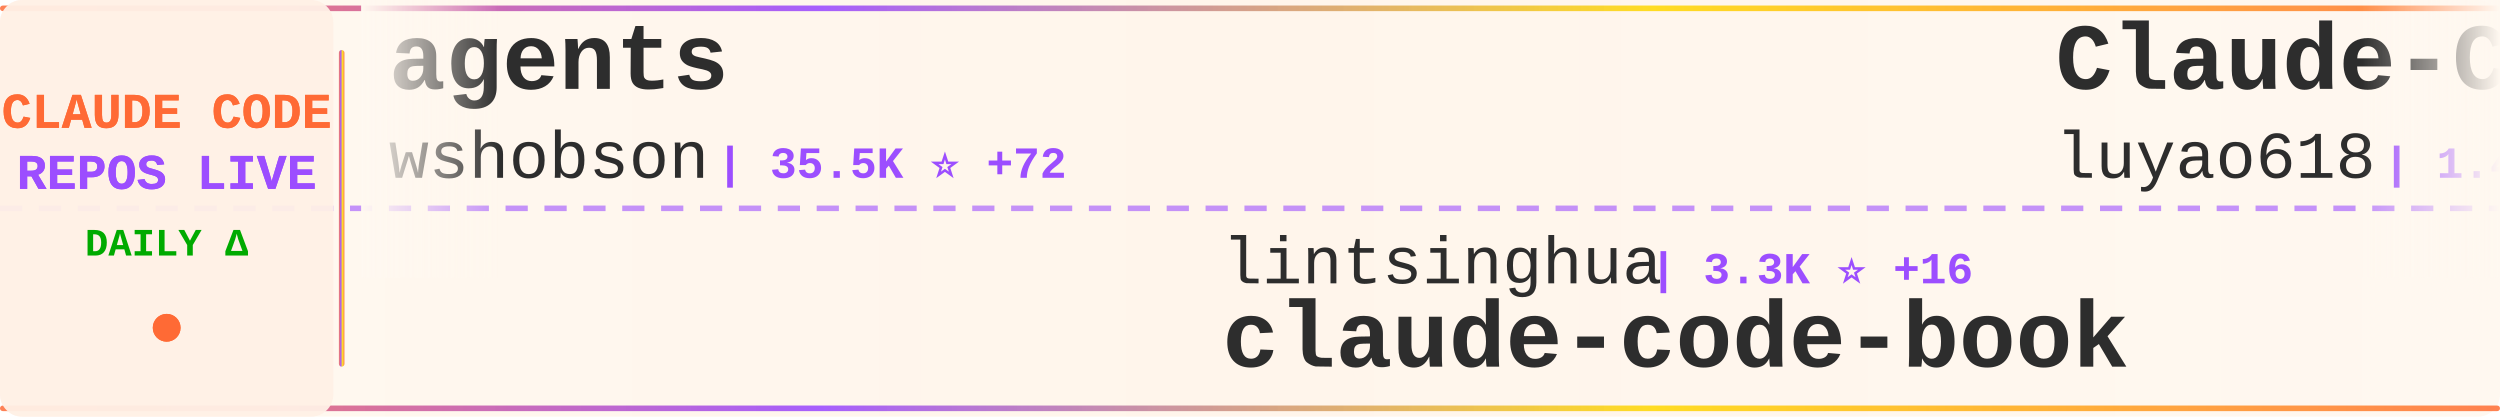
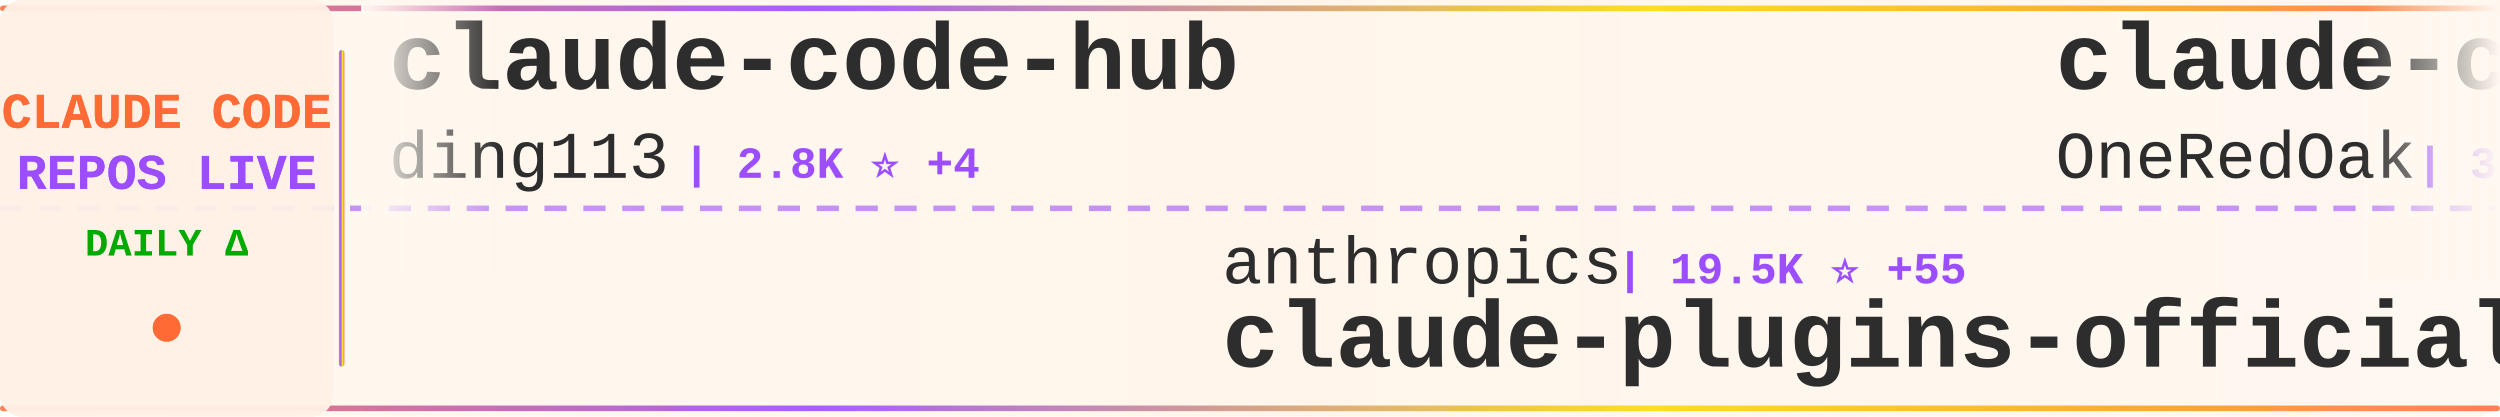
<svg xmlns="http://www.w3.org/2000/svg" width="900" height="150">
  <defs>
    <linearGradient id="tickerBg" x1="0%" y1="0%" x2="100%" y2="0%">
      <stop offset="0%" style="stop-color:#fff8f0;stop-opacity:0.98" />
      <stop offset="50%" style="stop-color:#fff5eb;stop-opacity:1" />
      <stop offset="100%" style="stop-color:#fff8f0;stop-opacity:0.98" />
    </linearGradient>
    <linearGradient id="borderGrad" x1="0%" y1="0%" x2="100%" y2="0%">
      <stop offset="0%" style="stop-color:#FF6B35;stop-opacity:0.85">
        <animate attributeName="stop-opacity" values="0.85;1;0.85" dur="2s" repeatCount="indefinite" />
      </stop>
      <stop offset="33%" style="stop-color:#9C4EFF;stop-opacity:0.9">
        <animate attributeName="stop-opacity" values="0.9;1;0.9" dur="2.2s" repeatCount="indefinite" />
      </stop>
      <stop offset="66%" style="stop-color:#FFD700;stop-opacity:0.85">
        <animate attributeName="stop-opacity" values="0.85;1;0.85" dur="1.8s" repeatCount="indefinite" />
      </stop>
      <stop offset="100%" style="stop-color:#FF6B35;stop-opacity:0.85">
        <animate attributeName="stop-opacity" values="0.85;1;0.85" dur="2s" repeatCount="indefinite" />
      </stop>
    </linearGradient>
    <filter id="textGlow">
      <feGaussianBlur stdDeviation="0.15" result="coloredBlur" />
      <feMerge>
        <feMergeNode in="coloredBlur" />
        <feMergeNode in="SourceGraphic" />
      </feMerge>
    </filter>
    <filter id="metricGlow">
      <feGaussianBlur stdDeviation="0.2" result="coloredBlur" />
      <feMerge>
        <feMergeNode in="coloredBlur" />
        <feMergeNode in="SourceGraphic" />
      </feMerge>
    </filter>
    <linearGradient id="leftFade" x1="0%" y1="0%" x2="100%" y2="0%">
      <stop offset="0%" style="stop-color:#fff8f0;stop-opacity:1" />
      <stop offset="100%" style="stop-color:#fff8f0;stop-opacity:0" />
    </linearGradient>
    <linearGradient id="rightFade" x1="0%" y1="0%" x2="100%" y2="0%">
      <stop offset="0%" style="stop-color:#fff8f0;stop-opacity:0" />
      <stop offset="100%" style="stop-color:#fff8f0;stop-opacity:1" />
    </linearGradient>
  </defs>
  <rect width="900" height="150" fill="url(#tickerBg)" rx="8" />
  <rect x="0" y="2" width="900" height="2" fill="url(#borderGrad)" rx="1" />
  <rect x="0" y="146" width="900" height="2" fill="url(#borderGrad)" rx="1" />
  <line x1="0" y1="75" x2="900" y2="75" stroke="#9C4EFF" stroke-width="2" stroke-dasharray="8 6" opacity="0.6" />
  <rect x="0" y="0" width="120" height="150" fill="#fff0e6" opacity="0.95" rx="8" />
  <text x="60" y="46" font-family="'Courier New', monospace" font-size="18" font-weight="bold" fill="#FF6B35" text-anchor="middle" filter="url(#textGlow)">
    CLAUDE CODE
  </text>
  <text x="60" y="68" font-family="'Courier New', monospace" font-size="18" font-weight="bold" fill="#9C4EFF" text-anchor="middle" filter="url(#textGlow)">
    REPOS LIVE
  </text>
  <text x="60" y="92" font-family="'Courier New', monospace" font-size="14" font-weight="bold" fill="#00aa00" text-anchor="middle">
    DAILY Δ
  </text>
  <circle cx="60" cy="118" r="5" fill="#FF6B35" filter="url(#metricGlow)">
    <animate attributeName="r" values="4;6;4" dur="1.5s" repeatCount="indefinite" />
    <animate attributeName="opacity" values="0.6;1;0.6" dur="1.5s" repeatCount="indefinite" />
  </circle>
  <rect x="122" y="18" width="2" height="114" fill="url(#borderGrad)" rx="1" />
  <clipPath id="tickerClip">
    <rect x="130" y="0" width="770" height="150" />
  </clipPath>
  <g clip-path="url(#tickerClip)">
    <g id="tickerItems">
      <animateTransform attributeName="transform" attributeType="XML" type="translate" from="0 0" to="-3000 0" dur="54s" repeatCount="indefinite" />
      <g transform="translate(0, 0)">
-         <text x="140" y="32" font-family="'Courier New', monospace" font-size="34" font-weight="bold" fill="#2d2d2d">agents</text>
-         <text x="140" y="64" font-family="'Courier New', monospace" font-size="24" font-weight="normal" fill="#2d2d2d" opacity="1.0">wshobson</text>
-         <text x="258" y="64" font-family="'Courier New', monospace" font-size="16" font-weight="bold" fill="#9C4EFF"> | 35.5K ⭐ +72</text>
+         <text x="140" y="32" font-family="'Courier New', monospace" font-size="34" font-weight="bold" fill="#2d2d2d">claude-code-hub</text>
+         <text x="140" y="64" font-family="'Courier New', monospace" font-size="24" font-weight="normal" fill="#2d2d2d" opacity="1.0">ding113</text>
+         <text x="246" y="64" font-family="'Courier New', monospace" font-size="16" font-weight="bold" fill="#9C4EFF"> | 2.8K ⭐ +4</text>
      </g>
      <g transform="translate(300, 0)">
-         <text x="140" y="102" font-family="'Courier New', monospace" font-size="24" font-weight="normal" fill="#2d2d2d" opacity="1.0">lintsinghua</text>
-         <text x="294" y="102" font-family="'Courier New', monospace" font-size="16" font-weight="bold" fill="#9C4EFF"> | 3.3K ⭐ +16</text>
-         <text x="140" y="132" font-family="'Courier New', monospace" font-size="34" font-weight="bold" fill="#2d2d2d">claude-code-book</text>
+         <text x="140" y="102" font-family="'Courier New', monospace" font-size="24" font-weight="normal" fill="#2d2d2d" opacity="1.0">anthropics</text>
+         <text x="282" y="102" font-family="'Courier New', monospace" font-size="16" font-weight="bold" fill="#9C4EFF"> | 19.5K ⭐ +55</text>
+         <text x="140" y="132" font-family="'Courier New', monospace" font-size="34" font-weight="bold" fill="#2d2d2d">claude-plugins-official</text>
      </g>
      <g transform="translate(600, 0)">
-         <text x="140" y="32" font-family="'Courier New', monospace" font-size="34" font-weight="bold" fill="#2d2d2d">Claude-Code-Source-Study</text>
-         <text x="140" y="64" font-family="'Courier New', monospace" font-size="24" font-weight="normal" fill="#2d2d2d" opacity="1.0">luyao618</text>
-         <text x="258" y="64" font-family="'Courier New', monospace" font-size="16" font-weight="bold" fill="#9C4EFF"> | 1.4K ⭐ +6</text>
+         <text x="140" y="32" font-family="'Courier New', monospace" font-size="34" font-weight="bold" fill="#2d2d2d">claude-code-workflows</text>
+         <text x="140" y="64" font-family="'Courier New', monospace" font-size="24" font-weight="normal" fill="#2d2d2d" opacity="1.0">OneRedOak</text>
+         <text x="270" y="64" font-family="'Courier New', monospace" font-size="16" font-weight="bold" fill="#9C4EFF"> | 3.8K ⭐ +1</text>
      </g>
      <g transform="translate(900, 0)">
-         <text x="140" y="102" font-family="'Courier New', monospace" font-size="24" font-weight="normal" fill="#2d2d2d" opacity="1.0">FlorianBruniaux</text>
-         <text x="342" y="102" font-family="'Courier New', monospace" font-size="16" font-weight="bold" fill="#9C4EFF"> | 4.3K ⭐ +14</text>
-         <text x="140" y="132" font-family="'Courier New', monospace" font-size="34" font-weight="bold" fill="#2d2d2d">claude-code-ultimate-gui...</text>
+         <text x="140" y="102" font-family="'Courier New', monospace" font-size="24" font-weight="normal" fill="#2d2d2d" opacity="1.0">luongnv89</text>
+         <text x="270" y="102" font-family="'Courier New', monospace" font-size="16" font-weight="bold" fill="#9C4EFF"> | 33.1K ⭐ +193</text>
+         <text x="140" y="132" font-family="'Courier New', monospace" font-size="34" font-weight="bold" fill="#2d2d2d">claude-howto</text>
      </g>
      <g transform="translate(1200, 0)">
-         <text x="140" y="32" font-family="'Courier New', monospace" font-size="34" font-weight="bold" fill="#2d2d2d">claude-code-proxy</text>
-         <text x="140" y="64" font-family="'Courier New', monospace" font-size="24" font-weight="normal" fill="#2d2d2d" opacity="1.0">1rgs</text>
-         <text x="210" y="64" font-family="'Courier New', monospace" font-size="16" font-weight="bold" fill="#9C4EFF"> | 3.6K ⭐ +3</text>
+         <text x="140" y="32" font-family="'Courier New', monospace" font-size="34" font-weight="bold" fill="#2d2d2d">oh-my-claudecode</text>
+         <text x="140" y="64" font-family="'Courier New', monospace" font-size="24" font-weight="normal" fill="#2d2d2d" opacity="1.0">Yeachan-Heo</text>
+         <text x="294" y="64" font-family="'Courier New', monospace" font-size="16" font-weight="bold" fill="#9C4EFF"> | 34.0K ⭐ +86</text>
      </g>
      <g transform="translate(1500, 0)">
-         <text x="140" y="102" font-family="'Courier New', monospace" font-size="24" font-weight="normal" fill="#2d2d2d" opacity="1.0">Maciek-roboblog</text>
-         <text x="342" y="102" font-family="'Courier New', monospace" font-size="16" font-weight="bold" fill="#9C4EFF"> | 8.0K ⭐ +9</text>
-         <text x="140" y="132" font-family="'Courier New', monospace" font-size="34" font-weight="bold" fill="#2d2d2d">Claude-Code-Usage-Monito...</text>
+         <text x="140" y="102" font-family="'Courier New', monospace" font-size="24" font-weight="normal" fill="#2d2d2d" opacity="1.0">centminmod</text>
+         <text x="282" y="102" font-family="'Courier New', monospace" font-size="16" font-weight="bold" fill="#9C4EFF"> | 2.3K ⭐ +1</text>
+         <text x="140" y="132" font-family="'Courier New', monospace" font-size="34" font-weight="bold" fill="#2d2d2d">my-claude-code-setup</text>
      </g>
      <g transform="translate(1800, 0)">
-         <text x="140" y="32" font-family="'Courier New', monospace" font-size="34" font-weight="bold" fill="#2d2d2d">nanoclaw</text>
-         <text x="140" y="64" font-family="'Courier New', monospace" font-size="24" font-weight="normal" fill="#2d2d2d" opacity="1.0">nanocoai</text>
-         <text x="258" y="64" font-family="'Courier New', monospace" font-size="16" font-weight="bold" fill="#9C4EFF"> | 28.9K ⭐ +41</text>
+         <text x="140" y="32" font-family="'Courier New', monospace" font-size="34" font-weight="bold" fill="#2d2d2d">claude-code-sub-agents</text>
+         <text x="140" y="64" font-family="'Courier New', monospace" font-size="24" font-weight="normal" fill="#2d2d2d" opacity="1.0">lst97</text>
+         <text x="222" y="64" font-family="'Courier New', monospace" font-size="16" font-weight="bold" fill="#9C4EFF"> | 1.6K ⭐</text>
      </g>
      <g transform="translate(2100, 0)">
-         <text x="140" y="102" font-family="'Courier New', monospace" font-size="24" font-weight="normal" fill="#2d2d2d" opacity="1.0">fuergaosi233</text>
-         <text x="306" y="102" font-family="'Courier New', monospace" font-size="16" font-weight="bold" fill="#9C4EFF"> | 2.6K ⭐ +6</text>
-         <text x="140" y="132" font-family="'Courier New', monospace" font-size="34" font-weight="bold" fill="#2d2d2d">claude-code-proxy</text>
+         <text x="140" y="102" font-family="'Courier New', monospace" font-size="24" font-weight="normal" fill="#2d2d2d" opacity="1.0">KPR111</text>
+         <text x="234" y="102" font-family="'Courier New', monospace" font-size="16" font-weight="bold" fill="#9C4EFF"> | 17 ⭐</text>
+         <text x="140" y="132" font-family="'Courier New', monospace" font-size="34" font-weight="bold" fill="#2d2d2d">Claude-Code</text>
      </g>
      <g transform="translate(2400, 0)">
-         <text x="140" y="32" font-family="'Courier New', monospace" font-size="34" font-weight="bold" fill="#2d2d2d">claude-code-tudou</text>
-         <text x="140" y="64" font-family="'Courier New', monospace" font-size="24" font-weight="normal" fill="#2d2d2d" opacity="1.0">AICoderTudou</text>
-         <text x="306" y="64" font-family="'Courier New', monospace" font-size="16" font-weight="bold" fill="#9C4EFF"> | 501 ⭐</text>
+         <text x="140" y="32" font-family="'Courier New', monospace" font-size="34" font-weight="bold" fill="#2d2d2d">claude-code-webui</text>
+         <text x="140" y="64" font-family="'Courier New', monospace" font-size="24" font-weight="normal" fill="#2d2d2d" opacity="1.0">sugyan</text>
+         <text x="234" y="64" font-family="'Courier New', monospace" font-size="16" font-weight="bold" fill="#9C4EFF"> | 1.1K ⭐</text>
      </g>
      <g transform="translate(2700, 0)">
-         <text x="140" y="102" font-family="'Courier New', monospace" font-size="24" font-weight="normal" fill="#2d2d2d" opacity="1.0">snarktank</text>
-         <text x="270" y="102" font-family="'Courier New', monospace" font-size="16" font-weight="bold" fill="#9C4EFF"> | 19.1K ⭐ +39</text>
-         <text x="140" y="132" font-family="'Courier New', monospace" font-size="34" font-weight="bold" fill="#2d2d2d">ralph</text>
+         <text x="140" y="102" font-family="'Courier New', monospace" font-size="24" font-weight="normal" fill="#2d2d2d" opacity="1.0">alirezarezvani</text>
+         <text x="330" y="102" font-family="'Courier New', monospace" font-size="16" font-weight="bold" fill="#9C4EFF"> | 15.0K ⭐ +107</text>
+         <text x="140" y="132" font-family="'Courier New', monospace" font-size="34" font-weight="bold" fill="#2d2d2d">claude-skills</text>
      </g>
      <g transform="translate(3000, 0)">
-         <text x="140" y="32" font-family="'Courier New', monospace" font-size="34" font-weight="bold" fill="#2d2d2d">agents</text>
-         <text x="140" y="64" font-family="'Courier New', monospace" font-size="24" font-weight="normal" fill="#2d2d2d" opacity="1.0">wshobson</text>
-         <text x="258" y="64" font-family="'Courier New', monospace" font-size="16" font-weight="bold" fill="#9C4EFF"> | 35.5K ⭐ +72</text>
+         <text x="140" y="32" font-family="'Courier New', monospace" font-size="34" font-weight="bold" fill="#2d2d2d">claude-code-hub</text>
+         <text x="140" y="64" font-family="'Courier New', monospace" font-size="24" font-weight="normal" fill="#2d2d2d" opacity="1.0">ding113</text>
+         <text x="246" y="64" font-family="'Courier New', monospace" font-size="16" font-weight="bold" fill="#9C4EFF"> | 2.8K ⭐ +4</text>
      </g>
      <g transform="translate(3300, 0)">
-         <text x="140" y="102" font-family="'Courier New', monospace" font-size="24" font-weight="normal" fill="#2d2d2d" opacity="1.0">lintsinghua</text>
-         <text x="294" y="102" font-family="'Courier New', monospace" font-size="16" font-weight="bold" fill="#9C4EFF"> | 3.3K ⭐ +16</text>
-         <text x="140" y="132" font-family="'Courier New', monospace" font-size="34" font-weight="bold" fill="#2d2d2d">claude-code-book</text>
+         <text x="140" y="102" font-family="'Courier New', monospace" font-size="24" font-weight="normal" fill="#2d2d2d" opacity="1.0">anthropics</text>
+         <text x="282" y="102" font-family="'Courier New', monospace" font-size="16" font-weight="bold" fill="#9C4EFF"> | 19.5K ⭐ +55</text>
+         <text x="140" y="132" font-family="'Courier New', monospace" font-size="34" font-weight="bold" fill="#2d2d2d">claude-plugins-official</text>
      </g>
      <g transform="translate(3600, 0)">
-         <text x="140" y="32" font-family="'Courier New', monospace" font-size="34" font-weight="bold" fill="#2d2d2d">Claude-Code-Source-Study</text>
-         <text x="140" y="64" font-family="'Courier New', monospace" font-size="24" font-weight="normal" fill="#2d2d2d" opacity="1.0">luyao618</text>
-         <text x="258" y="64" font-family="'Courier New', monospace" font-size="16" font-weight="bold" fill="#9C4EFF"> | 1.4K ⭐ +6</text>
+         <text x="140" y="32" font-family="'Courier New', monospace" font-size="34" font-weight="bold" fill="#2d2d2d">claude-code-workflows</text>
+         <text x="140" y="64" font-family="'Courier New', monospace" font-size="24" font-weight="normal" fill="#2d2d2d" opacity="1.0">OneRedOak</text>
+         <text x="270" y="64" font-family="'Courier New', monospace" font-size="16" font-weight="bold" fill="#9C4EFF"> | 3.8K ⭐ +1</text>
      </g>
      <g transform="translate(3900, 0)">
-         <text x="140" y="102" font-family="'Courier New', monospace" font-size="24" font-weight="normal" fill="#2d2d2d" opacity="1.0">FlorianBruniaux</text>
-         <text x="342" y="102" font-family="'Courier New', monospace" font-size="16" font-weight="bold" fill="#9C4EFF"> | 4.3K ⭐ +14</text>
-         <text x="140" y="132" font-family="'Courier New', monospace" font-size="34" font-weight="bold" fill="#2d2d2d">claude-code-ultimate-gui...</text>
+         <text x="140" y="102" font-family="'Courier New', monospace" font-size="24" font-weight="normal" fill="#2d2d2d" opacity="1.0">luongnv89</text>
+         <text x="270" y="102" font-family="'Courier New', monospace" font-size="16" font-weight="bold" fill="#9C4EFF"> | 33.1K ⭐ +193</text>
+         <text x="140" y="132" font-family="'Courier New', monospace" font-size="34" font-weight="bold" fill="#2d2d2d">claude-howto</text>
      </g>
    </g>
  </g>
  <rect x="130" y="0" width="50" height="100" fill="url(#leftFade)" />
  <rect x="850" y="0" width="50" height="100" fill="url(#rightFade)" />
</svg>
